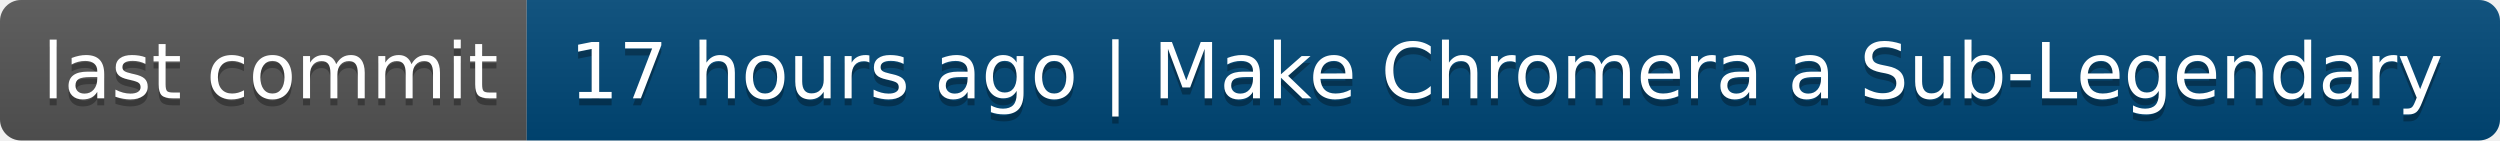
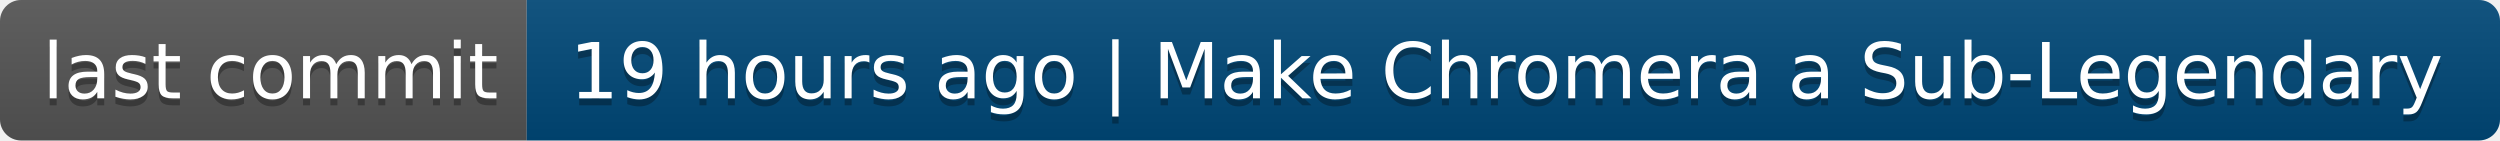
- <svg xmlns="http://www.w3.org/2000/svg" width="356" height="20" role="img" aria-label="last commit: 17 hours ago | Make Chromera a Sub-Legendary">
+ <svg xmlns="http://www.w3.org/2000/svg" width="356" height="20" role="img" aria-label="last commit: 19 hours ago | Make Chromera a Sub-Legendary">
  <linearGradient id="s" x2="0" y2="100%">
    <stop offset="0" stop-color="#bbb" stop-opacity=".1" />
    <stop offset="1" stop-opacity=".1" />
  </linearGradient>
  <clipPath id="r">
    <rect width="356" height="20" rx="3" fill="#fff" />
  </clipPath>
  <g clip-path="url(#r)">
    <rect width="75" height="20" fill="#555" />
    <rect x="75" width="281" height="20" fill="#004878" />
    <rect width="356" height="20" fill="url(#s)" />
  </g>
  <g fill="#fff" text-anchor="middle" font-family="Verdana,Geneva,DejaVu Sans,sans-serif" text-rendering="geometricPrecision" font-size="110">
    <text aria-hidden="true" x="385" y="150" fill="#010101" fill-opacity=".3" transform="scale(.1)" textLength="650">last commit</text>
    <text x="385" y="140" transform="scale(.1)" fill="#fff" textLength="650">last commit</text>
-     <text aria-hidden="true" x="2145" y="150" fill="#010101" fill-opacity=".3" transform="scale(.1)" textLength="2710">17 hours ago | Make Chromera a Sub-Legendary</text>
-     <text x="2145" y="140" transform="scale(.1)" fill="#fff" textLength="2710">17 hours ago | Make Chromera a Sub-Legendary</text>
+     <text aria-hidden="true" x="2145" y="150" fill="#010101" fill-opacity=".3" transform="scale(.1)" textLength="2710">19 hours ago | Make Chromera a Sub-Legendary</text>
+     <text x="2145" y="140" transform="scale(.1)" fill="#fff" textLength="2710">19 hours ago | Make Chromera a Sub-Legendary</text>
  </g>
</svg>
